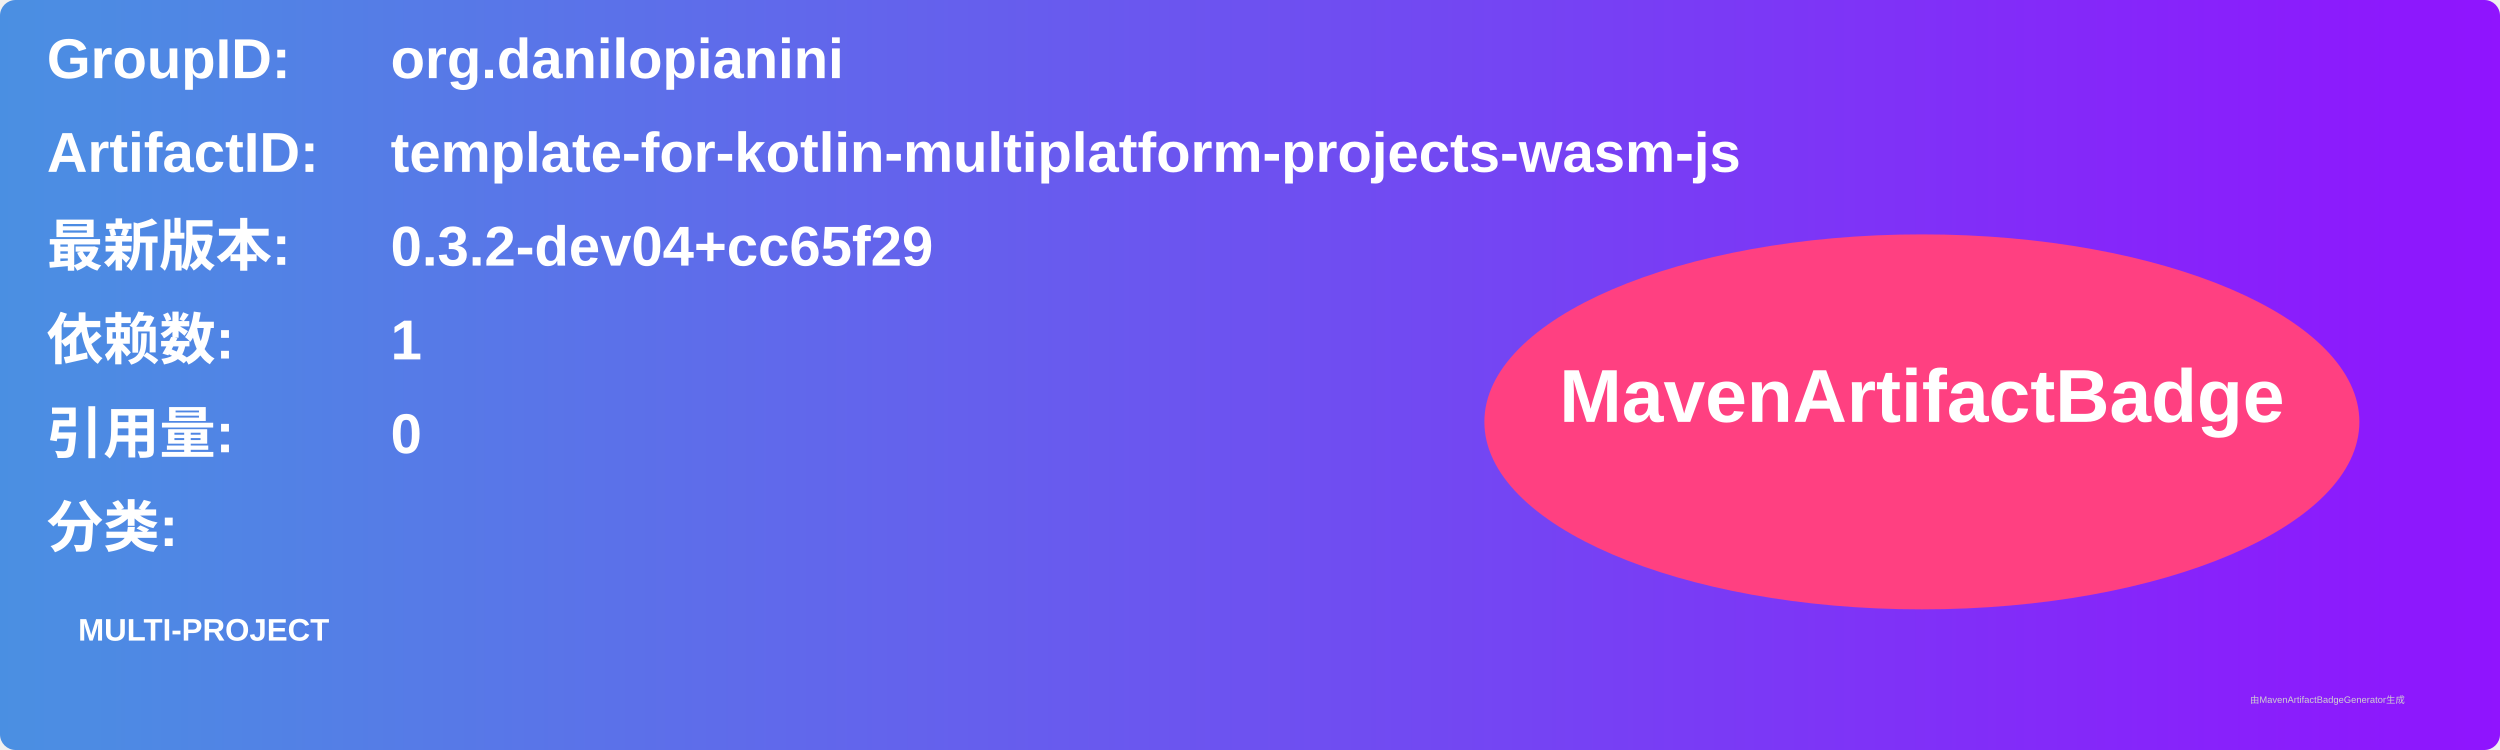
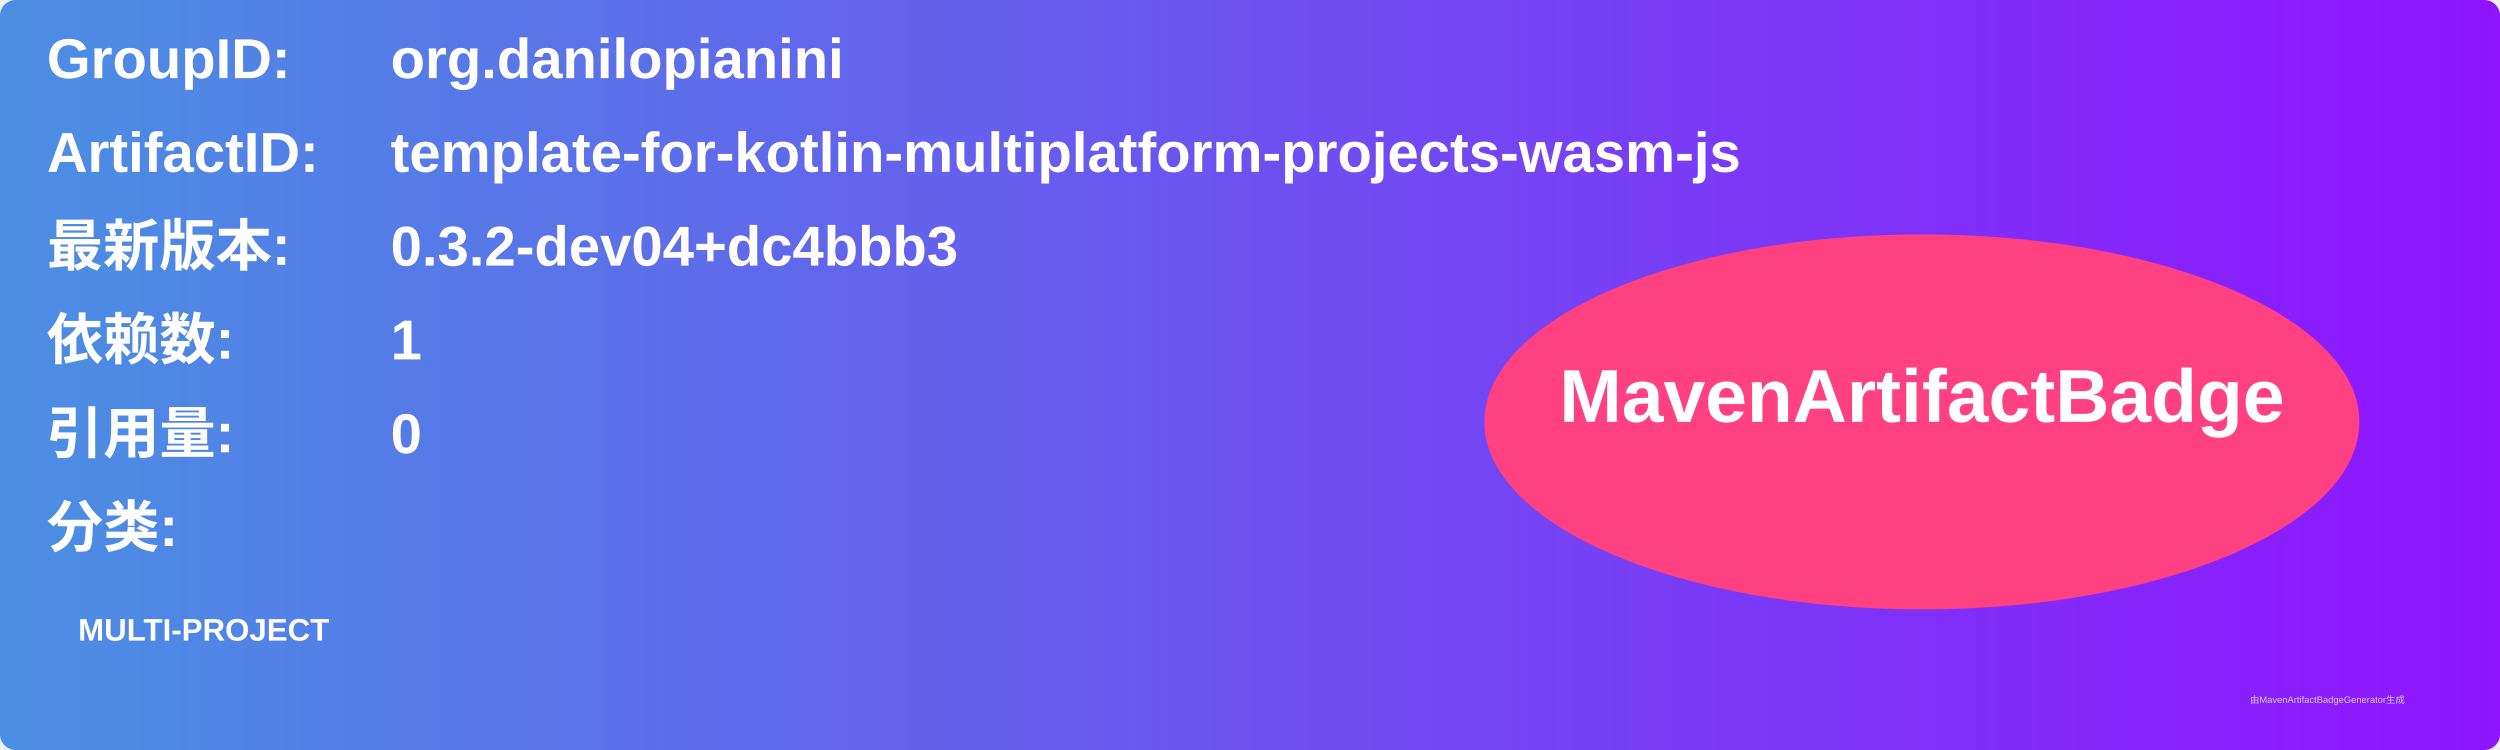
<svg xmlns="http://www.w3.org/2000/svg" width="800" height="240" viewBox="0 0 800 240">
  <linearGradient id="grad" x1="0%" y1="0%" x2="100%" y2="0%">
    <stop offset="0%" stop-color="#4a90e2" />
    <stop offset="100%" stop-color="#9013fe" />
  </linearGradient>
  <rect width="100%" height="100%" rx="5" ry="5" fill="url(#grad)" />
  <g transform="translate(15, 15)">
    <text x="0" y="10" font-family="Arial" font-size="18" fill="white" font-weight="bold" width="260">GroupID:</text>
    <text x="110" y="10" font-family="Arial" font-size="18" fill="white" font-weight="bold" width="460">org.danilopianini</text>
    <text x="0" y="40" font-family="Arial" font-size="18" fill="white" font-weight="bold" width="260">ArtifactID:</text>
    <text x="110" y="40" font-family="Arial" font-size="18" fill="white" font-weight="bold" width="460">template-for-kotlin-multiplatform-projects-wasm-js</text>
    <text x="0" y="70" font-family="Arial" font-size="18" fill="white" font-weight="bold">最新版本:</text>
    <text x="110" y="70" font-family="Arial" font-size="18" fill="white" font-weight="bold">
-       <tspan font-weight="bold">0.3.2-dev04+cc65f29</tspan>
+       <tspan font-weight="bold">0.3.2-dev04+dc4bbb3</tspan>
    </text>
    <text x="0" y="100" font-family="Arial" font-size="18" fill="white" font-weight="bold">依赖数: </text>
    <text x="110" y="100" font-family="Arial" font-size="18" fill="white">
      <tspan font-weight="bold">1</tspan>
    </text>
    <text x="0" y="130" font-family="Arial" font-size="18" fill="white" font-weight="bold">引用量: </text>
    <text x="110" y="130" font-family="Arial" font-size="18" fill="white">
      <tspan font-weight="bold">0</tspan>
    </text>
    <text x="0" y="160" font-family="Arial" font-size="18" fill="white" font-weight="bold">分类:</text>
    <text x="10" y="190" font-family="Arial" font-size="10" fill="white">
      <tspan font-weight="bold">MULTI-PROJECT</tspan>
    </text>
    <ellipse cx="600" cy="120" rx="140" ry="60" fill="#ff4081" />
    <text x="600" y="120" text-anchor="middle" font-family="Arial" font-size="24" fill="white" font-weight="bold">MavenArtifactBadge</text>
  </g>
  <text x="720" y="225" font-family="Arial" font-size="3" fill="#d0d0d0">由MavenArtifactBadgeGenerator生成</text>
</svg>
